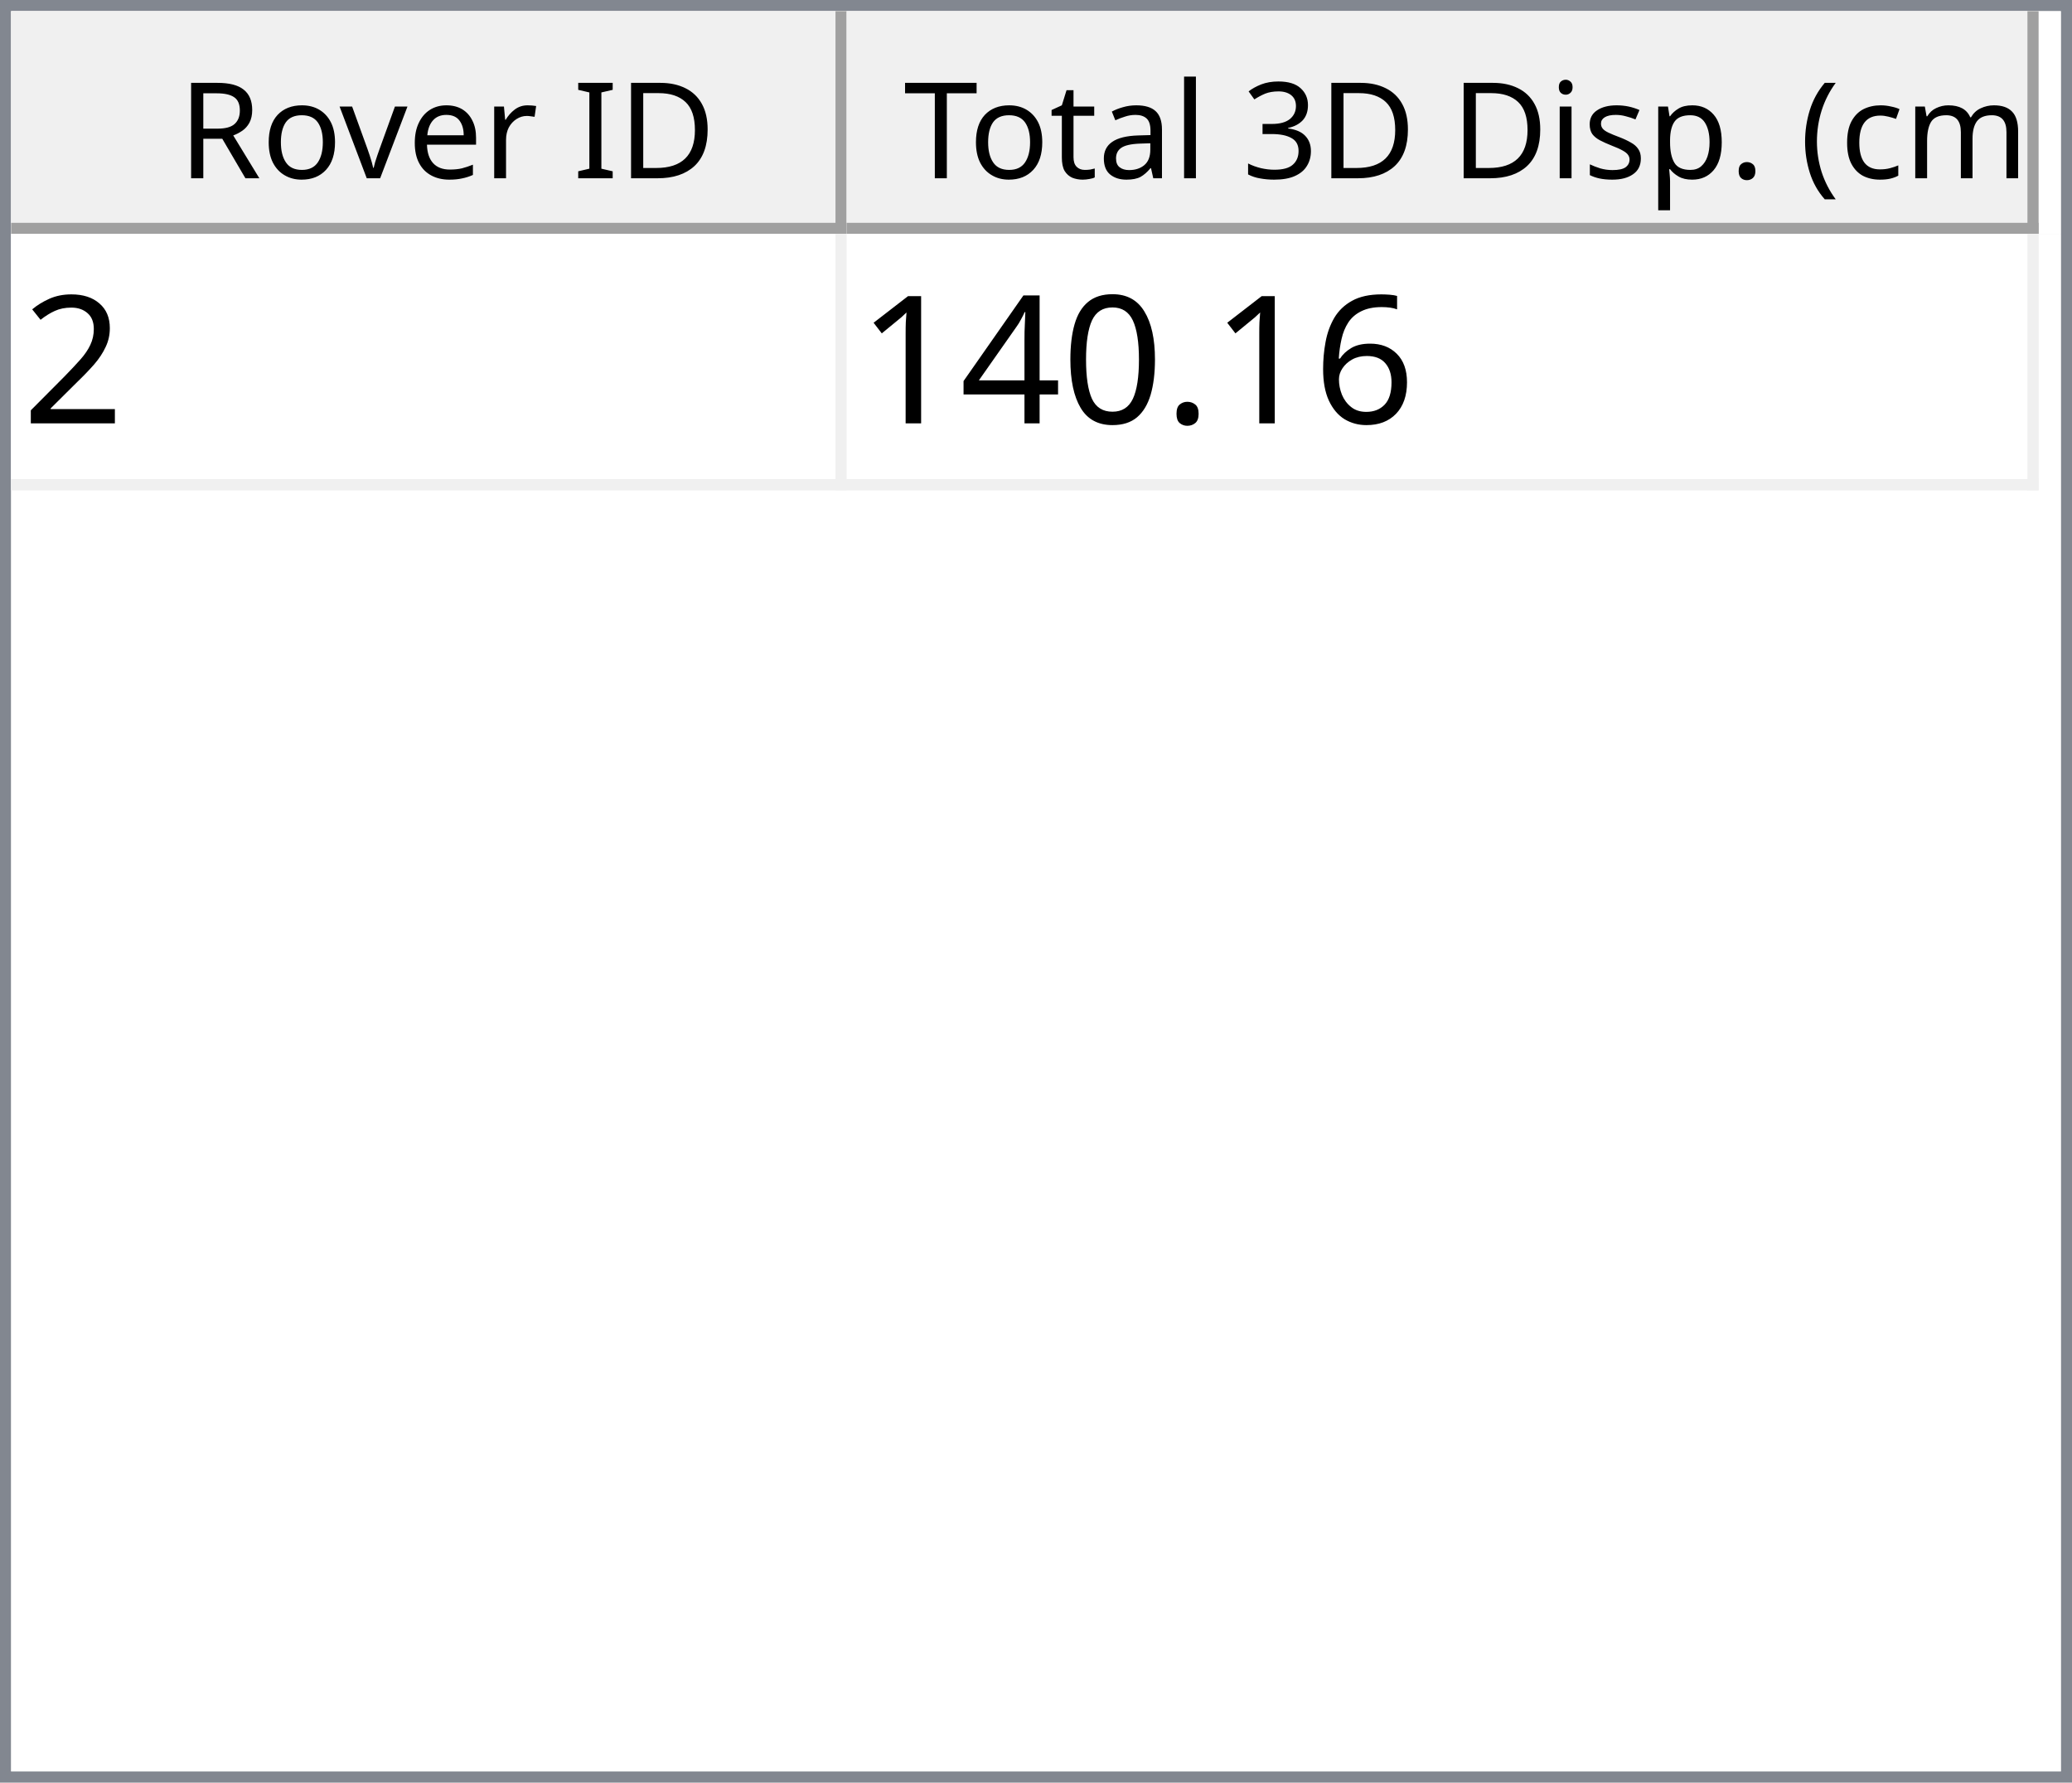
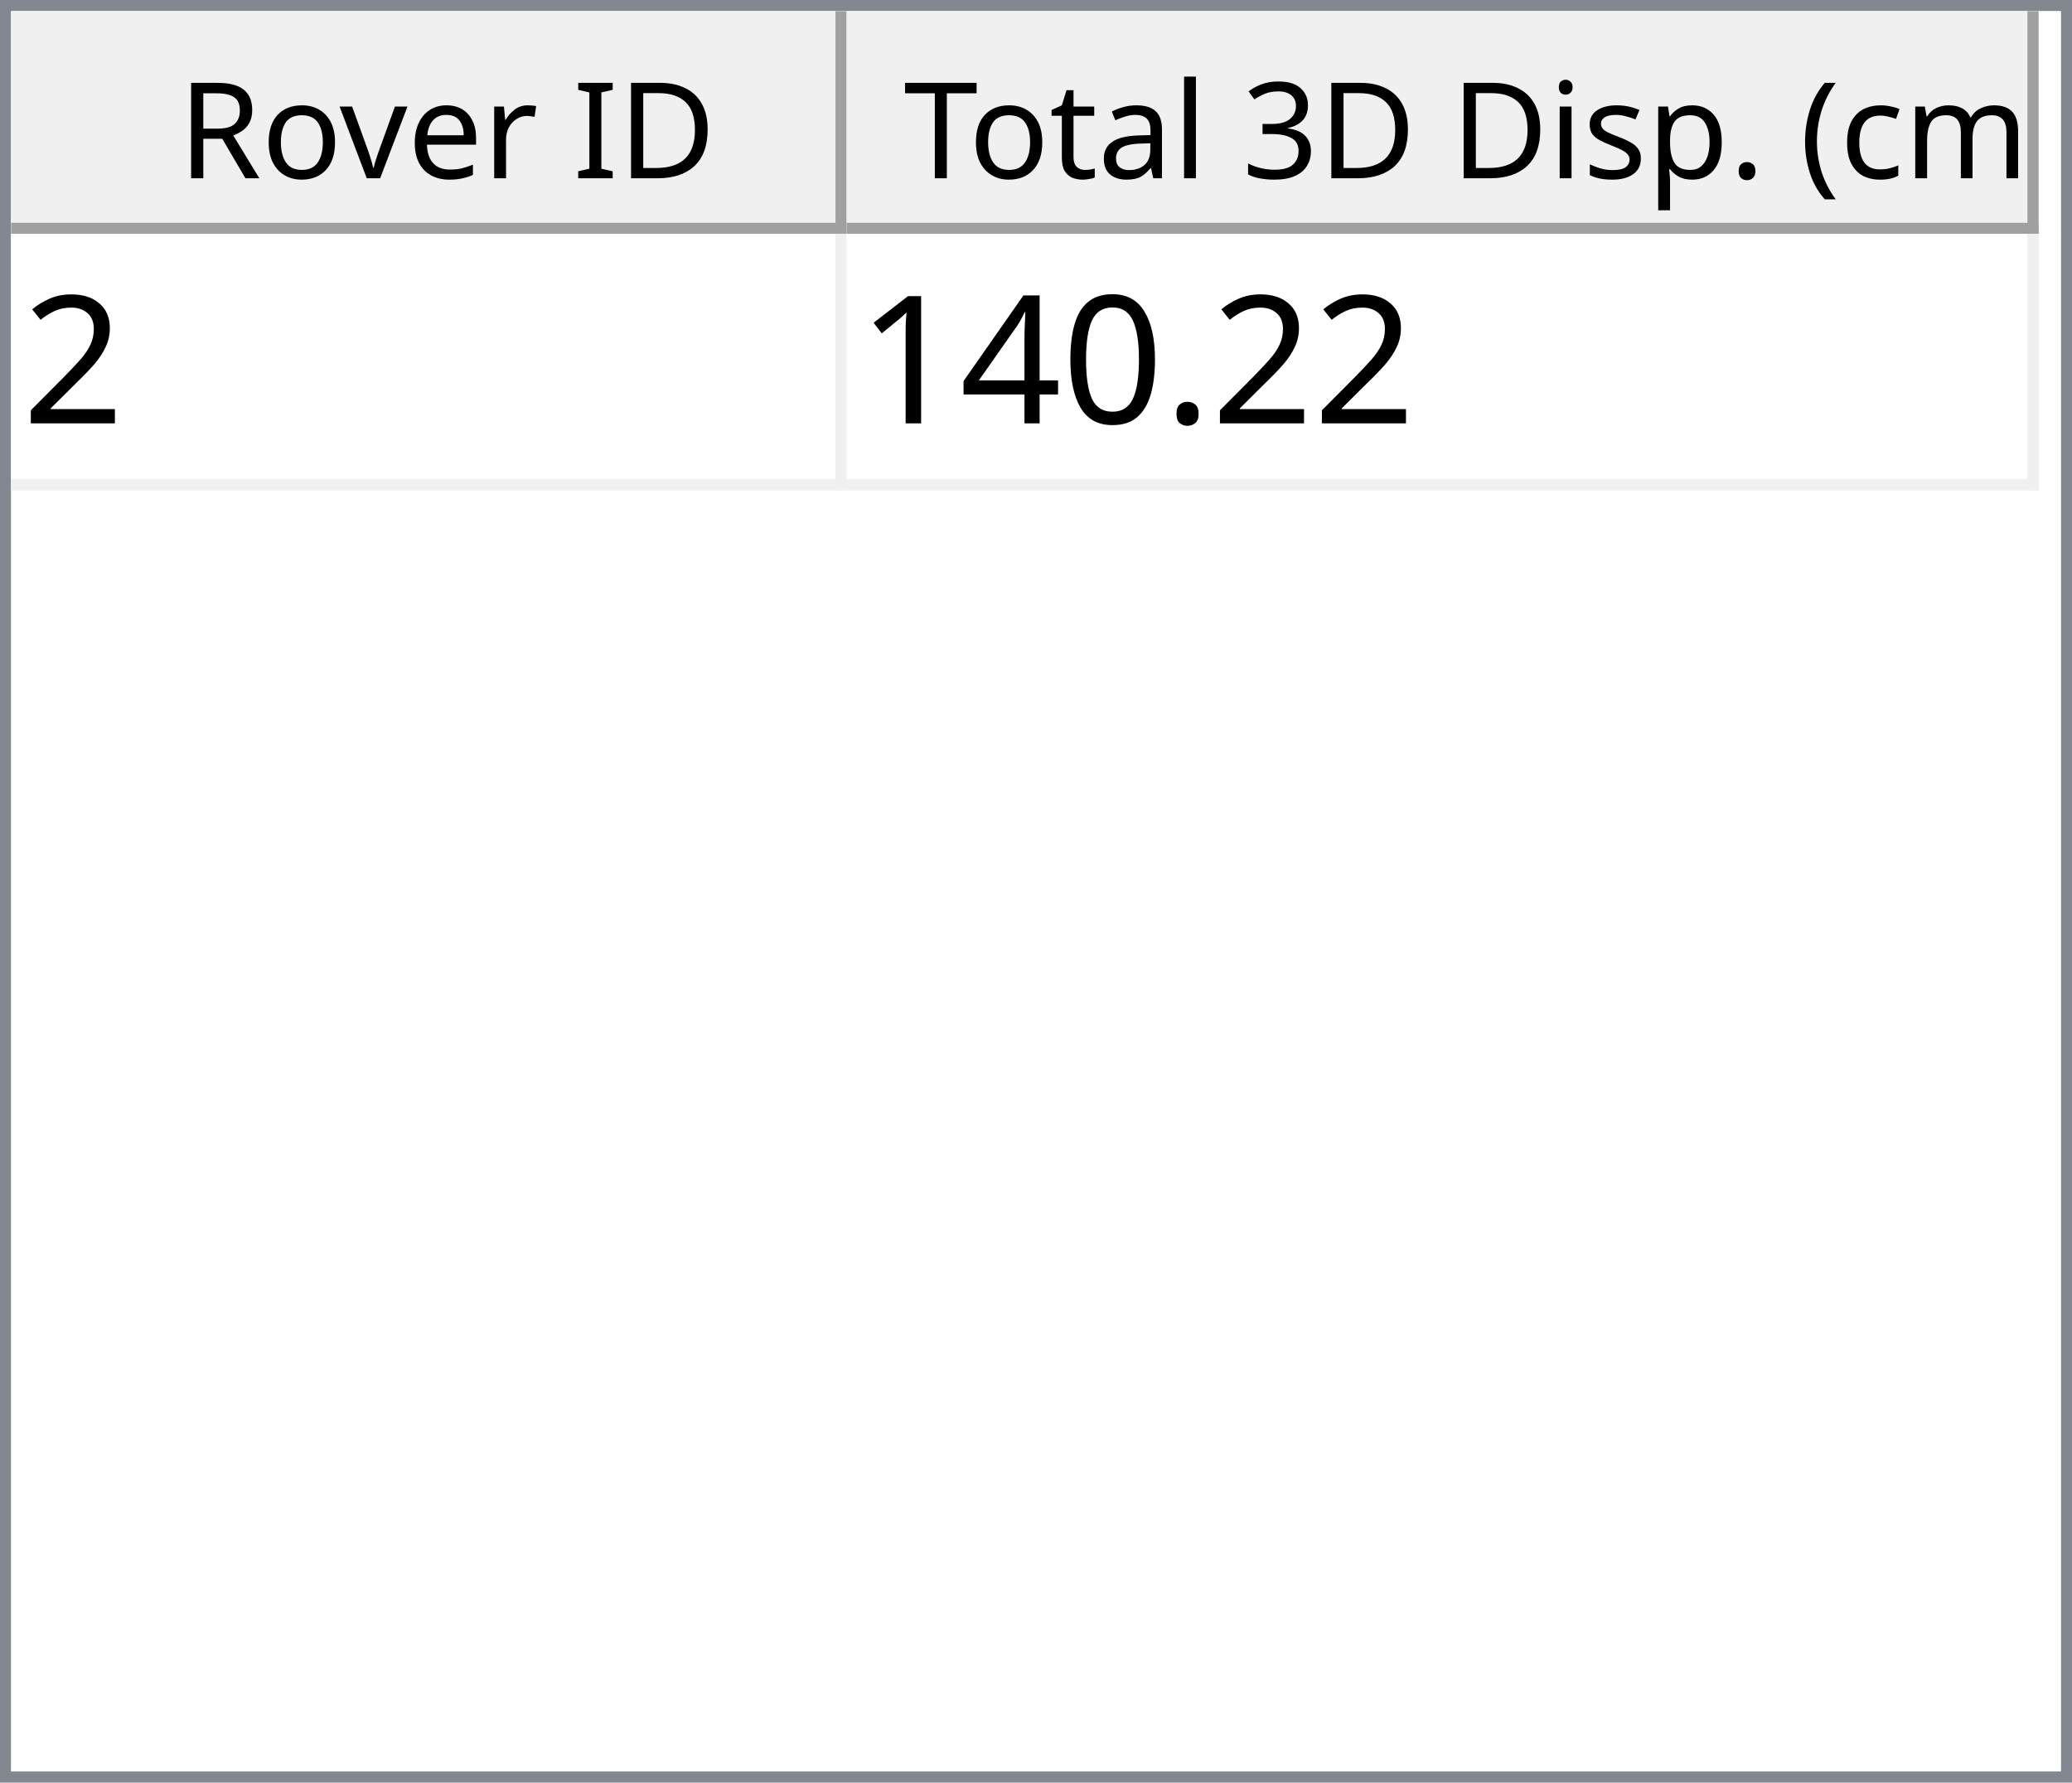
<svg xmlns="http://www.w3.org/2000/svg" style="fill-opacity:1; color-rendering:auto; color-interpolation:auto; text-rendering:auto; stroke:black; stroke-linecap:square; stroke-miterlimit:10; shape-rendering:auto; stroke-opacity:1; fill:black; stroke-dasharray:none; font-weight:normal; stroke-width:1; font-family:'Dialog'; font-style:normal; stroke-linejoin:miter; font-size:12px; stroke-dashoffset:0; image-rendering:auto;" width="186" height="160">
  <defs id="genericDefs" />
  <g>
    <defs id="defs1">
      <clipPath clipPathUnits="userSpaceOnUse" id="clipPath1">
        <path d="M0 0 L186 0 L186 160 L0 160 L0 0 Z" />
      </clipPath>
      <clipPath clipPathUnits="userSpaceOnUse" id="clipPath2">
        <path d="M0 0 L0 160 L186 160 L186 0 Z" />
      </clipPath>
      <clipPath clipPathUnits="userSpaceOnUse" id="clipPath3">
        <path d="M0 0 L0 20 L184 20 L184 0 Z" />
      </clipPath>
      <clipPath clipPathUnits="userSpaceOnUse" id="clipPath4">
        <path d="M0 0 L0 20 L75 20 L75 0 Z" />
      </clipPath>
      <clipPath clipPathUnits="userSpaceOnUse" id="clipPath5">
        <path d="M1 1 L1 19 L74 19 L74 1 Z" />
      </clipPath>
      <clipPath clipPathUnits="userSpaceOnUse" id="clipPath6">
        <path d="M0 0 L0 18 L73 18 L73 0 Z" />
      </clipPath>
      <clipPath clipPathUnits="userSpaceOnUse" id="clipPath7">
        <path d="M-0.5 -0.5 L-0.5 19.5 L74.5 19.5 L74.5 -0.5 Z" />
      </clipPath>
      <clipPath clipPathUnits="userSpaceOnUse" id="clipPath8">
        <path d="M0 0 L0 20 L107 20 L107 0 Z" />
      </clipPath>
      <clipPath clipPathUnits="userSpaceOnUse" id="clipPath9">
        <path d="M1 1 L1 19 L106 19 L106 1 Z" />
      </clipPath>
      <clipPath clipPathUnits="userSpaceOnUse" id="clipPath10">
        <path d="M0 0 L0 18 L105 18 L105 0 Z" />
      </clipPath>
      <clipPath clipPathUnits="userSpaceOnUse" id="clipPath11">
        <path d="M-0.5 -0.5 L-0.5 19.5 L106.5 19.5 L106.5 -0.5 Z" />
      </clipPath>
      <clipPath clipPathUnits="userSpaceOnUse" id="clipPath12">
        <path d="M0 0 L0 138 L184 138 L184 0 Z" />
      </clipPath>
      <clipPath clipPathUnits="userSpaceOnUse" id="clipPath13">
        <path d="M0 0 L0 23 L182 23 L182 0 Z" />
      </clipPath>
      <clipPath clipPathUnits="userSpaceOnUse" id="clipPath14">
        <path d="M-0.5 -0.5 L-0.5 22.5 L181.5 22.5 L181.5 -0.5 Z" />
      </clipPath>
      <clipPath clipPathUnits="userSpaceOnUse" id="clipPath15">
        <path d="M0 0 L0 22 L74 22 L74 0 Z" />
      </clipPath>
      <clipPath clipPathUnits="userSpaceOnUse" id="clipPath16">
        <path d="M0 0 L0 22 L106 22 L106 0 Z" />
      </clipPath>
      <font horiz-adv-x="64.551" id="font1">
        <font-face ascent="107.91" descent="25.098" units-per-em="100" style="font-style:normal; font-family:Segoe UI; font-weight:normal;" />
        <missing-glyph horiz-adv-x="64.551" d="M8.109 0 L8.109 68.266 L56.453 68.266 L56.453 0 L8.109 0 ZM15.328 7.234 L49.219 7.234 L49.219 61.031 L15.328 61.031 L15.328 7.234 Z" />
        <glyph unicode="D" horiz-adv-x="70.117" d="M9.188 0 L9.188 70.016 L28.516 70.016 Q65.531 70.016 65.531 35.891 Q65.531 19.672 55.25 9.836 Q44.969 0 27.734 0 L9.188 0 ZM17.391 62.594 L17.391 7.422 L27.828 7.422 Q41.609 7.422 49.273 14.797 Q56.938 22.172 56.938 35.688 Q56.938 62.594 28.328 62.594 L17.391 62.594 Z" />
        <glyph unicode="I" horiz-adv-x="26.611" d="M17.391 0 L9.188 0 L9.188 70.016 L17.391 70.016 L17.391 0 Z" />
        <glyph unicode=" " horiz-adv-x="27.393" d="" />
        <glyph unicode="r" horiz-adv-x="34.766" d="M34.188 41.891 Q32.078 43.5 28.125 43.5 Q23 43.5 19.555 38.672 Q16.109 33.844 16.109 25.484 L16.109 0 L8.109 0 L8.109 50 L16.109 50 L16.109 39.703 L16.312 39.703 Q18.016 44.969 21.531 47.922 Q25.047 50.875 29.391 50.875 Q32.516 50.875 34.188 50.203 L34.188 41.891 Z" />
        <glyph unicode="e" horiz-adv-x="52.295" d="M48.297 23 L12.984 23 Q13.188 14.656 17.484 10.109 Q21.781 5.562 29.297 5.562 Q37.75 5.562 44.828 11.141 L44.828 3.609 Q38.234 -1.172 27.391 -1.172 Q16.797 -1.172 10.742 5.641 Q4.688 12.453 4.688 24.812 Q4.688 36.469 11.305 43.82 Q17.922 51.172 27.734 51.172 Q37.547 51.172 42.922 44.828 Q48.297 38.484 48.297 27.203 L48.297 23 ZM40.094 29.781 Q40.047 36.719 36.75 40.578 Q33.453 44.438 27.594 44.438 Q21.922 44.438 17.969 40.383 Q14.016 36.328 13.094 29.781 L40.094 29.781 Z" />
        <glyph unicode="v" horiz-adv-x="47.9" d="M47.406 50 L27.484 0 L19.625 0 L0.688 50 L9.469 50 L22.172 13.672 Q23.578 9.672 23.922 6.688 L24.125 6.688 Q24.609 10.453 25.688 13.484 L38.969 50 L47.406 50 Z" />
        <glyph unicode="o" horiz-adv-x="58.594" d="M29 -1.172 Q17.922 -1.172 11.305 5.836 Q4.688 12.844 4.688 24.422 Q4.688 37.016 11.57 44.094 Q18.453 51.172 30.172 51.172 Q41.359 51.172 47.633 44.289 Q53.906 37.406 53.906 25.203 Q53.906 13.234 47.141 6.031 Q40.375 -1.172 29 -1.172 ZM29.594 44.438 Q21.875 44.438 17.383 39.188 Q12.891 33.938 12.891 24.703 Q12.891 15.828 17.43 10.695 Q21.969 5.562 29.594 5.562 Q37.359 5.562 41.531 10.594 Q45.703 15.625 45.703 24.906 Q45.703 34.281 41.531 39.359 Q37.359 44.438 29.594 44.438 Z" />
        <glyph unicode="R" horiz-adv-x="59.814" d="M59.375 0 L49.609 0 L37.891 19.625 Q36.281 22.359 34.766 24.289 Q33.25 26.219 31.664 27.438 Q30.078 28.656 28.25 29.219 Q26.422 29.781 24.125 29.781 L17.391 29.781 L17.391 0 L9.188 0 L9.188 70.016 L30.078 70.016 Q34.672 70.016 38.555 68.867 Q42.438 67.719 45.289 65.375 Q48.141 63.031 49.758 59.547 Q51.375 56.062 51.375 51.375 Q51.375 47.703 50.273 44.656 Q49.172 41.609 47.148 39.211 Q45.125 36.812 42.266 35.133 Q39.406 33.453 35.844 32.516 L35.844 32.328 Q37.594 31.547 38.891 30.547 Q40.188 29.547 41.359 28.18 Q42.531 26.812 43.68 25.078 Q44.828 23.344 46.234 21.047 L59.375 0 ZM17.391 62.594 L17.391 37.203 L28.516 37.203 Q31.594 37.203 34.203 38.133 Q36.812 39.062 38.719 40.797 Q40.625 42.531 41.703 45.047 Q42.781 47.562 42.781 50.688 Q42.781 56.297 39.141 59.445 Q35.5 62.594 28.609 62.594 L17.391 62.594 Z" />
        <glyph unicode=")" horiz-adv-x="30.176" d="M8.297 -15.922 L1.172 -15.922 Q16.406 2.344 16.406 26.812 Q16.406 51.469 1.078 70.016 L8.297 70.016 Q23.531 52.156 23.531 26.703 Q23.531 1.375 8.297 -15.922 Z" />
        <glyph unicode="m" horiz-adv-x="86.133" d="M79.109 0 L71.094 0 L71.094 28.719 Q71.094 37.016 68.531 40.727 Q65.969 44.438 59.906 44.438 Q54.781 44.438 51.195 39.75 Q47.609 35.062 47.609 28.516 L47.609 0 L39.594 0 L39.594 29.688 Q39.594 44.438 28.219 44.438 Q22.953 44.438 19.531 40.016 Q16.109 35.594 16.109 28.516 L16.109 0 L8.109 0 L8.109 50 L16.109 50 L16.109 42.094 L16.312 42.094 Q21.625 51.172 31.844 51.172 Q36.969 51.172 40.773 48.312 Q44.578 45.453 46 40.828 Q51.562 51.172 62.594 51.172 Q79.109 51.172 79.109 30.812 L79.109 0 Z" />
        <glyph unicode="c" horiz-adv-x="46.191" d="M42.188 2.297 Q36.422 -1.172 28.516 -1.172 Q17.828 -1.172 11.258 5.789 Q4.688 12.75 4.688 23.828 Q4.688 36.188 11.766 43.68 Q18.844 51.172 30.672 51.172 Q37.25 51.172 42.281 48.734 L42.281 40.531 Q36.719 44.438 30.375 44.438 Q22.703 44.438 17.797 38.945 Q12.891 33.453 12.891 24.516 Q12.891 15.719 17.508 10.641 Q22.125 5.562 29.891 5.562 Q36.422 5.562 42.188 9.906 L42.188 2.297 Z" />
        <glyph unicode="(" horiz-adv-x="30.176" d="M29.109 -15.922 L21.969 -15.922 Q6.844 1.375 6.844 26.703 Q6.844 52.156 21.969 70.016 L29.203 70.016 Q13.875 51.469 13.875 26.812 Q13.875 2.344 29.109 -15.922 Z" />
        <glyph unicode="." horiz-adv-x="21.68" d="M10.891 -1.078 Q8.641 -1.078 7.055 0.539 Q5.469 2.156 5.469 4.391 Q5.469 6.641 7.055 8.273 Q8.641 9.906 10.891 9.906 Q13.188 9.906 14.797 8.273 Q16.406 6.641 16.406 4.391 Q16.406 2.156 14.797 0.539 Q13.188 -1.078 10.891 -1.078 Z" />
        <glyph unicode="p" horiz-adv-x="58.789" d="M16.312 7.234 L16.109 7.234 L16.109 -23 L8.109 -23 L8.109 50 L16.109 50 L16.109 41.219 L16.312 41.219 Q22.219 51.172 33.594 51.172 Q43.266 51.172 48.688 44.461 Q54.109 37.75 54.109 26.469 Q54.109 13.922 48 6.375 Q41.891 -1.172 31.297 -1.172 Q21.578 -1.172 16.312 7.234 ZM16.109 27.391 L16.109 20.406 Q16.109 14.203 20.141 9.883 Q24.172 5.562 30.375 5.562 Q37.641 5.562 41.773 11.133 Q45.906 16.703 45.906 26.609 Q45.906 34.969 42.047 39.703 Q38.188 44.438 31.594 44.438 Q24.609 44.438 20.359 39.578 Q16.109 34.719 16.109 27.391 Z" />
        <glyph unicode="s" horiz-adv-x="42.432" d="M5.078 1.812 L5.078 10.406 Q11.625 5.562 19.484 5.562 Q30.031 5.562 30.031 12.594 Q30.031 14.594 29.125 15.992 Q28.219 17.391 26.68 18.461 Q25.141 19.531 23.07 20.383 Q21 21.234 18.609 22.172 Q15.281 23.484 12.766 24.828 Q10.25 26.172 8.57 27.859 Q6.891 29.547 6.031 31.695 Q5.172 33.844 5.172 36.719 Q5.172 40.234 6.789 42.945 Q8.406 45.656 11.086 47.484 Q13.766 49.312 17.211 50.242 Q20.656 51.172 24.312 51.172 Q30.812 51.172 35.938 48.922 L35.938 40.828 Q30.422 44.438 23.25 44.438 Q21 44.438 19.195 43.922 Q17.391 43.406 16.094 42.477 Q14.797 41.547 14.086 40.258 Q13.375 38.969 13.375 37.406 Q13.375 35.453 14.086 34.133 Q14.797 32.812 16.164 31.789 Q17.531 30.766 19.484 29.938 Q21.438 29.109 23.922 28.125 Q27.25 26.859 29.883 25.516 Q32.516 24.172 34.375 22.484 Q36.234 20.797 37.234 18.602 Q38.234 16.406 38.234 13.375 Q38.234 9.672 36.602 6.938 Q34.969 4.203 32.234 2.398 Q29.5 0.594 25.93 -0.289 Q22.359 -1.172 18.453 -1.172 Q10.75 -1.172 5.078 1.812 Z" />
        <glyph unicode="i" horiz-adv-x="24.219" d="M12.203 62.703 Q10.062 62.703 8.547 64.164 Q7.031 65.625 7.031 67.875 Q7.031 70.125 8.547 71.609 Q10.062 73.094 12.203 73.094 Q14.406 73.094 15.945 71.609 Q17.484 70.125 17.484 67.875 Q17.484 65.719 15.945 64.211 Q14.406 62.703 12.203 62.703 ZM16.109 0 L8.109 0 L8.109 50 L16.109 50 L16.109 0 Z" />
        <glyph unicode="3" horiz-adv-x="53.906" d="M46.531 19.828 Q46.531 15.094 44.75 11.211 Q42.969 7.328 39.719 4.57 Q36.469 1.812 31.93 0.297 Q27.391 -1.219 21.922 -1.219 Q11.922 -1.219 6 2.594 L6 11.188 Q13.094 5.609 22.219 5.609 Q25.875 5.609 28.828 6.539 Q31.781 7.469 33.906 9.227 Q36.031 10.984 37.18 13.477 Q38.328 15.969 38.328 19.094 Q38.328 32.812 18.797 32.812 L12.984 32.812 L12.984 39.594 L18.5 39.594 Q35.797 39.594 35.797 52.484 Q35.797 64.406 22.609 64.406 Q15.188 64.406 8.688 59.422 L8.688 67.188 Q15.375 71.188 24.609 71.188 Q29 71.188 32.57 69.969 Q36.141 68.75 38.68 66.555 Q41.219 64.359 42.609 61.281 Q44 58.203 44 54.5 Q44 40.672 30.031 36.719 L30.031 36.531 Q33.594 36.141 36.625 34.797 Q39.656 33.453 41.852 31.305 Q44.047 29.156 45.289 26.25 Q46.531 23.344 46.531 19.828 Z" />
        <glyph unicode="l" horiz-adv-x="24.219" d="M16.109 0 L8.109 0 L8.109 74.031 L16.109 74.031 L16.109 0 Z" />
        <glyph unicode="a" horiz-adv-x="50.879" d="M43.891 0 L35.891 0 L35.891 7.812 L35.688 7.812 Q30.469 -1.172 20.312 -1.172 Q12.844 -1.172 8.617 2.781 Q4.391 6.734 4.391 13.281 Q4.391 27.297 20.906 29.594 L35.891 31.688 Q35.891 44.438 25.594 44.438 Q16.547 44.438 9.281 38.281 L9.281 46.484 Q16.656 51.172 26.266 51.172 Q43.891 51.172 43.891 32.516 L43.891 0 ZM35.891 25.297 L23.828 23.641 Q18.266 22.859 15.43 20.875 Q12.594 18.891 12.594 13.875 Q12.594 10.203 15.211 7.883 Q17.828 5.562 22.172 5.562 Q28.125 5.562 32.008 9.742 Q35.891 13.922 35.891 20.312 L35.891 25.297 Z" />
        <glyph unicode="t" horiz-adv-x="33.887" d="M31.297 0.484 Q28.469 -1.078 23.828 -1.078 Q10.688 -1.078 10.688 13.578 L10.688 43.172 L2.094 43.172 L2.094 50 L10.688 50 L10.688 62.203 L18.703 64.797 L18.703 50 L31.297 50 L31.297 43.172 L18.703 43.172 L18.703 14.984 Q18.703 9.969 20.414 7.82 Q22.125 5.672 26.078 5.672 Q29.109 5.672 31.297 7.328 L31.297 0.484 Z" />
        <glyph unicode="T" horiz-adv-x="52.393" d="M50.594 62.594 L30.375 62.594 L30.375 0 L22.172 0 L22.172 62.594 L2 62.594 L2 70.016 L50.594 70.016 L50.594 62.594 Z" />
      </font>
      <font horiz-adv-x="75.0" id="font2">
        <font-face ascent="100.537" descent="21.973" units-per-em="100" style="font-style:normal; font-family:sans-serif; font-weight:normal;" />
        <missing-glyph horiz-adv-x="75.0" d="M12.5 0 L12.5 62.5 L62.5 62.5 L62.5 0 L12.5 0 ZM14.062 1.562 L60.938 1.562 L60.938 60.938 L14.062 60.938 L14.062 1.562 Z" />
        <glyph unicode="2" horiz-adv-x="55.615" d="M50.344 8.453 L50.344 0 L3.031 0 Q2.938 3.172 4.047 6.109 Q5.859 10.938 9.836 15.625 Q13.812 20.312 21.344 26.469 Q33.016 36.031 37.117 41.625 Q41.219 47.219 41.219 52.203 Q41.219 57.422 37.477 61.008 Q33.734 64.594 27.734 64.594 Q21.391 64.594 17.578 60.789 Q13.766 56.984 13.719 50.25 L4.688 51.172 Q5.609 61.281 11.664 66.578 Q17.719 71.875 27.938 71.875 Q38.234 71.875 44.242 66.164 Q50.25 60.453 50.25 52 Q50.25 47.703 48.492 43.555 Q46.734 39.406 42.656 34.812 Q38.578 30.219 29.109 22.219 Q21.188 15.578 18.945 13.211 Q16.703 10.844 15.234 8.453 L50.344 8.453 Z" />
-         <glyph unicode="6" horiz-adv-x="55.615" d="M49.75 54.047 L41.016 53.375 Q39.844 58.547 37.703 60.891 Q34.125 64.656 28.906 64.656 Q24.703 64.656 21.531 62.312 Q17.391 59.281 14.992 53.469 Q12.594 47.656 12.5 36.922 Q15.672 41.75 20.266 44.094 Q24.859 46.438 29.891 46.438 Q38.672 46.438 44.852 39.969 Q51.031 33.5 51.031 23.25 Q51.031 16.5 48.125 10.719 Q45.219 4.938 40.141 1.859 Q35.062 -1.219 28.609 -1.219 Q17.625 -1.219 10.695 6.859 Q3.766 14.938 3.766 33.5 Q3.766 54.25 11.422 63.672 Q18.109 71.875 29.438 71.875 Q37.891 71.875 43.289 67.141 Q48.688 62.406 49.75 54.047 ZM13.875 23.188 Q13.875 18.656 15.797 14.508 Q17.719 10.359 21.188 8.18 Q24.656 6 28.469 6 Q34.031 6 38.039 10.492 Q42.047 14.984 42.047 22.703 Q42.047 30.125 38.086 34.398 Q34.125 38.672 28.125 38.672 Q22.172 38.672 18.023 34.398 Q13.875 30.125 13.875 23.188 Z" />
        <glyph unicode="." horiz-adv-x="27.783" d="M9.078 0 L9.078 10.016 L19.094 10.016 L19.094 0 L9.078 0 Z" />
        <glyph unicode="0" horiz-adv-x="55.615" d="M4.156 35.297 Q4.156 48 6.766 55.742 Q9.375 63.484 14.523 67.68 Q19.672 71.875 27.484 71.875 Q33.25 71.875 37.594 69.555 Q41.938 67.234 44.773 62.867 Q47.609 58.5 49.219 52.227 Q50.828 45.953 50.828 35.297 Q50.828 22.703 48.242 14.969 Q45.656 7.234 40.508 3.008 Q35.359 -1.219 27.484 -1.219 Q17.141 -1.219 11.234 6.203 Q4.156 15.141 4.156 35.297 ZM13.188 35.297 Q13.188 17.672 17.312 11.836 Q21.438 6 27.484 6 Q33.547 6 37.672 11.859 Q41.797 17.719 41.797 35.297 Q41.797 52.984 37.672 58.789 Q33.547 64.594 27.391 64.594 Q21.344 64.594 17.719 59.469 Q13.188 52.938 13.188 35.297 Z" />
        <glyph unicode="4" horiz-adv-x="55.615" d="M32.328 0 L32.328 17.141 L1.266 17.141 L1.266 25.203 L33.938 71.578 L41.109 71.578 L41.109 25.203 L50.781 25.203 L50.781 17.141 L41.109 17.141 L41.109 0 L32.328 0 ZM32.328 25.203 L32.328 57.469 L9.906 25.203 L32.328 25.203 Z" />
        <glyph unicode="1" horiz-adv-x="55.615" d="M37.25 0 L28.469 0 L28.469 56 Q25.297 52.984 20.141 49.953 Q14.984 46.922 10.891 45.406 L10.891 53.906 Q18.266 57.375 23.781 62.305 Q29.297 67.234 31.594 71.875 L37.25 71.875 L37.25 0 Z" />
      </font>
    </defs>
    <g style="fill:white; stroke:white;">
      <rect x="0" y="0" width="186" style="clip-path:url(#clipPath1); stroke:none;" height="160" />
    </g>
    <g style="fill:white; text-rendering:optimizeSpeed; color-rendering:optimizeSpeed; image-rendering:optimizeSpeed; shape-rendering:crispEdges; stroke:white; color-interpolation:sRGB;">
      <rect x="0" width="186" height="160" y="0" style="stroke:none;" />
      <path style="stroke:none;" d="M0 160 L186 160 L186 0 L0 0 Z" />
    </g>
    <g style="fill:rgb(240,240,240); font-family:'Segoe UI'; stroke:rgb(240,240,240);">
      <rect x="0" y="0" width="186" style="clip-path:url(#clipPath2); stroke:none;" height="160" />
    </g>
    <g style="fill:rgb(130,135,144); font-family:'Segoe UI'; stroke:rgb(130,135,144);">
      <path d="M0 0 L186 0 L186 160 L0 160 L0 0 ZM1 1 L185 1 L185 159 L1 159 L1 1 Z" style="fill-rule:evenodd; clip-path:url(#clipPath2); stroke:none;" />
    </g>
    <g style="fill:white; font-family:'Segoe UI'; stroke:white;" transform="translate(1,1)">
      <rect x="0" y="0" width="184" style="clip-path:url(#clipPath3); stroke:none;" height="20" />
    </g>
    <g style="fill:rgb(240,240,240); font-family:'Segoe UI'; stroke:rgb(240,240,240);" transform="translate(1,1)">
      <rect x="0" y="0" width="75" style="clip-path:url(#clipPath4); stroke:none;" height="20" />
    </g>
    <g style="font-family:'Segoe UI';" transform="translate(2,2)">
      <text x="14" xml:space="preserve" y="14" style="clip-path:url(#clipPath6); stroke:none;">Rover ID</text>
    </g>
    <g style="fill:rgb(160,160,160); font-family:'Segoe UI'; stroke:rgb(160,160,160); stroke-linejoin:bevel;" transform="translate(1.5,1.5)">
      <line x1="74" x2="74" y1="0" style="fill:none; clip-path:url(#clipPath7);" y2="19" />
    </g>
    <g style="fill:rgb(160,160,160); font-family:'Segoe UI'; stroke:rgb(160,160,160); stroke-linejoin:bevel;" transform="matrix(1,0,0,1,1,1) translate(0.5,0.5)">
      <line x1="0" x2="74" y1="19" style="fill:none; clip-path:url(#clipPath7);" y2="19" />
    </g>
    <g style="fill:rgb(240,240,240); font-family:'Segoe UI'; stroke:rgb(240,240,240);" transform="translate(76,1)">
      <rect x="0" y="0" width="107" style="clip-path:url(#clipPath8); stroke:none;" height="20" />
    </g>
    <g style="font-family:'Segoe UI';" transform="translate(77,2)">
      <text x="1" xml:space="preserve" y="14" style="clip-path:url(#clipPath10); stroke:none;"> Total 3D Disp. (cm)</text>
    </g>
    <g style="fill:rgb(160,160,160); font-family:'Segoe UI'; stroke:rgb(160,160,160); stroke-linejoin:bevel;" transform="translate(76.5,1.5)">
      <line x1="106" x2="106" y1="0" style="fill:none; clip-path:url(#clipPath11);" y2="19" />
    </g>
    <g style="fill:rgb(160,160,160); font-family:'Segoe UI'; stroke:rgb(160,160,160); stroke-linejoin:bevel;" transform="matrix(1,0,0,1,76,1) translate(0.5,0.5)">
      <line x1="0" x2="106" y1="19" style="fill:none; clip-path:url(#clipPath11);" y2="19" />
    </g>
    <g style="fill:white; font-family:'Segoe UI'; stroke:white;" transform="translate(1,21)">
      <rect x="0" y="0" width="184" style="clip-path:url(#clipPath12); stroke:none;" height="138" />
    </g>
    <g style="fill:rgb(240,240,240); font-size:16px; font-family:sans-serif; stroke:rgb(240,240,240);" transform="translate(1,21)">
      <rect x="0" y="0" width="182" style="clip-path:url(#clipPath13); stroke:none;" height="23" />
      <line transform="translate(0.5,0.5)" x1="0" x2="181" y1="22" style="clip-path:url(#clipPath14); fill:none; stroke-linejoin:bevel;" y2="22" />
    </g>
    <g transform="matrix(1,0,0,1,1,21) translate(0.5,0.5)" style="fill:rgb(240,240,240); font-size:16px; font-family:sans-serif; stroke:rgb(240,240,240); stroke-linejoin:bevel;">
      <line x1="74" x2="74" y1="0" style="fill:none; clip-path:url(#clipPath14);" y2="22" />
    </g>
    <g transform="matrix(1,0,0,1,1,21) translate(0.5,0.5)" style="fill:rgb(240,240,240); font-size:16px; font-family:sans-serif; stroke:rgb(240,240,240); stroke-linejoin:bevel;">
      <line x1="181" x2="181" y1="0" style="fill:none; clip-path:url(#clipPath14);" y2="22" />
    </g>
    <g style="fill:white; font-size:16px; font-family:sans-serif; stroke:white;" transform="matrix(1,0,0,1,1,21)">
      <rect x="0" y="0" width="74" style="clip-path:url(#clipPath15); stroke:none;" height="22" />
      <text x="1" y="17" style="fill:black; clip-path:url(#clipPath15); stroke:none;" xml:space="preserve">2</text>
    </g>
    <g style="fill:white; font-size:16px; font-family:sans-serif; stroke:white;" transform="matrix(1,0,0,1,1,21) translate(75,0)">
      <rect x="0" y="0" width="106" style="clip-path:url(#clipPath16); stroke:none;" height="22" />
-       <text x="1" y="17" style="fill:black; clip-path:url(#clipPath16); stroke:none;" xml:space="preserve">140.16</text>
+       <text x="1" y="17" style="fill:black; clip-path:url(#clipPath16); stroke:none;" xml:space="preserve">140.22</text>
    </g>
  </g>
</svg>
